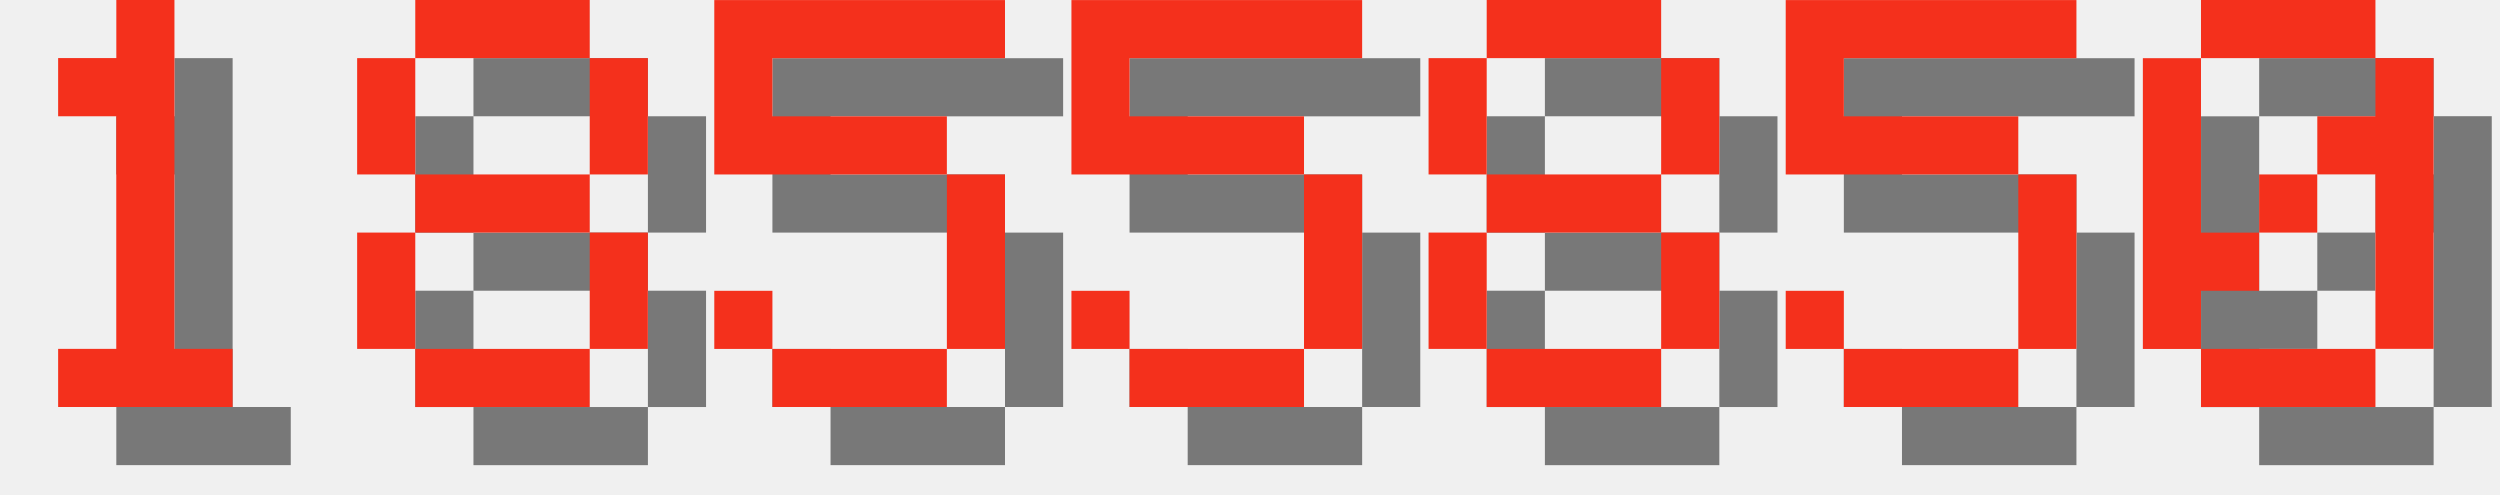
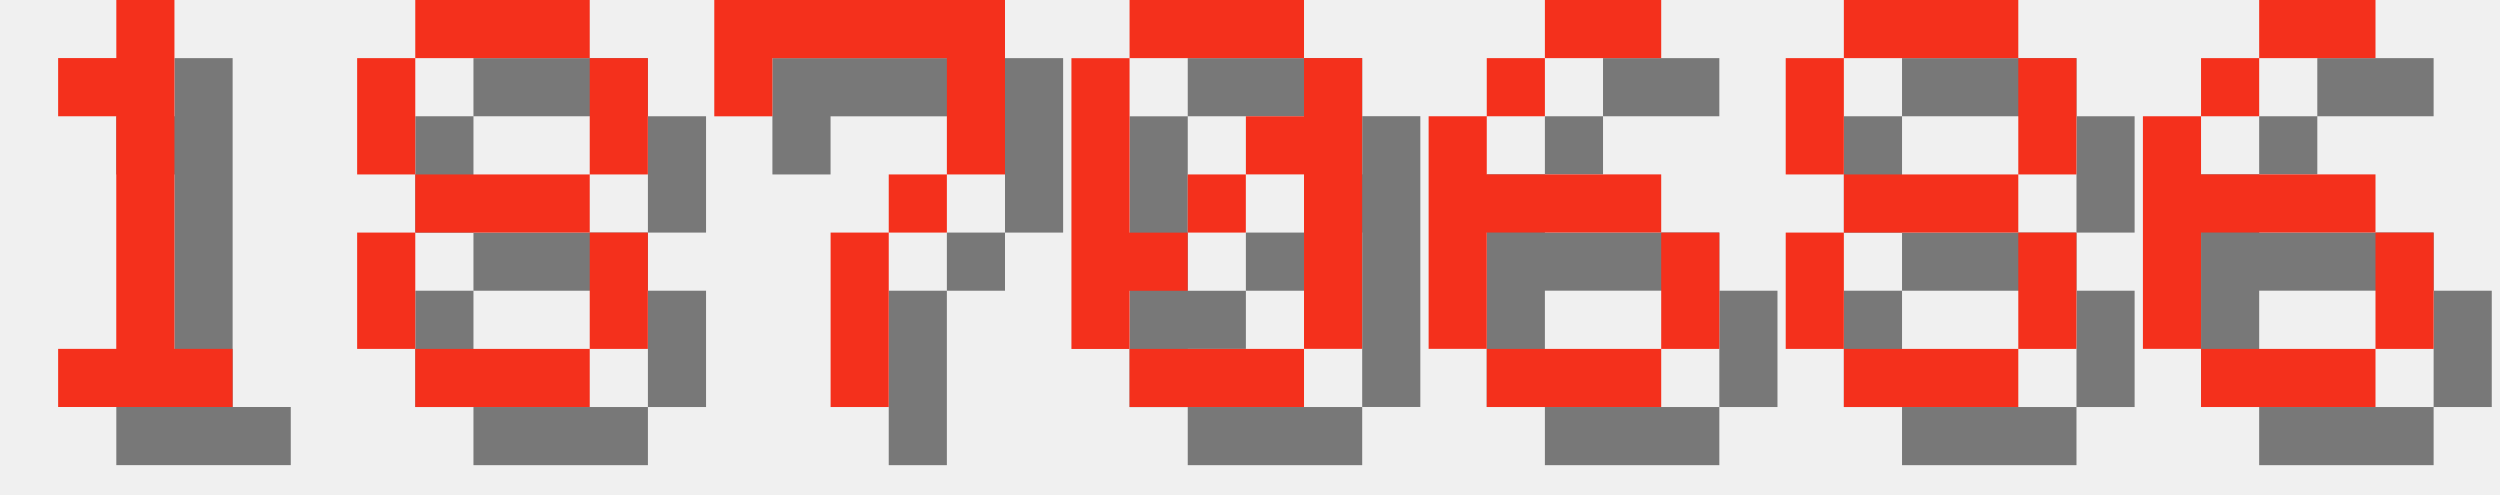
<svg xmlns="http://www.w3.org/2000/svg" version="1.1" width="182.0" height="36">
  <style>
        .text-foreground {
            fill: #F4301C;
        }
        .text-shadow {
            fill: #000000;
            fill-opacity: 0.5;
        }
    </style>
  <g class="digit" id="digit_1" transform="translate(0.0, 0), scale(4)">
    <path id="digit_1_shadow" class="text-shadow" d="m2.117 2.117v1.058h1.058v4.233h-1.058v1.058h3.175v-1.058h-1.058v-6.35h-1.058v1.058h-1.058z" fill-opacity=".5" style="paint-order:stroke fill markers" />
    <path id="digit_1_fg" class="text-foreground" d="m1.058 1.058v1.058h1.058v4.233h-1.058v1.058h3.175v-1.058h-1.058v-6.35h-1.058v1.058h-1.058z" fill="#fff" style="paint-order:stroke fill markers" />
  </g>
  <g class="digit" id="digit_8" transform="translate(26.0, 0), scale(4)">
    <path id="digit_8_shadow" class="text-shadow" d="m2.117 1.058v1.058h3.175v-1.058h-3.175zm3.175 1.058v2.117h1.058v-2.117h-1.058zm0 2.117h-3.175v1.058h3.175v-1.058zm0 1.058v2.117h1.058v-2.117h-1.058zm0 2.117h-3.175v1.058h3.175v-1.058zm-3.175 0v-2.117h-1.058v2.117h1.058zm0-3.175v-2.117h-1.058v2.117h1.058z" fill-opacity=".5" style="paint-order:stroke fill markers" />
    <path id="digit_8_fg" class="text-foreground" d="m1.058 0v1.058h3.175v-1.058h-3.175zm3.175 1.058v2.117h1.058v-2.117h-1.058zm0 2.117h-3.175v1.058h3.175v-1.058zm0 1.058v2.117h1.058v-2.117h-1.058zm0 2.117h-3.175v1.058h3.175v-1.058zm-3.175 0v-2.117h-1.058v2.117h1.058zm0-3.175v-2.117h-1.058v2.117h1.058z" fill="#fff" style="paint-order:stroke fill markers" />
  </g>
-   <g class="digit" id="digit_5" transform="translate(52.0, 0), scale(4)">
-     <path id="digit_5_shadow" class="text-shadow" d="m1.058 1.058v3.175h4.233v3.175h-3.175v-1.058h-1.058v1.058h1.058v1.058h3.175v-1.058h1.058v-3.175h-1.058v-1.058h-3.175v-1.058h4.233v-1.058h-5.292z" fill-opacity=".5" style="paint-order:stroke fill markers" />
-     <path id="digit_5_fg" class="text-foreground" d="m0 0v3.175h4.233v3.175h-3.175v-1.058h-1.058v1.058h1.058v1.058h3.175v-1.058h1.058v-3.175h-1.058v-1.058h-3.175v-1.058h4.233v-1.058h-5.292z" fill="#fff" style="paint-order:stroke fill markers" />
+   <g class="digit" id="digit_7" transform="translate(52.0, 0), scale(4)">
+     <path id="digit_7_shadow" class="text-shadow" d="m1.058 1.058 2e-6 2.117h1.058v-1.058h3.175v1.058l2e-7 1.058h-1.058v1.058h-1.058l4e-7 3.175 1.058 1e-7v-3.175h1.058v-1.058h1.058l5e-7 -1.058v-2.117z" fill-opacity=".5" style="paint-order:stroke fill markers" />
+     <path id="digit_7_fg" class="text-foreground" d="m0 0 2e-6 2.117h1.058v-1.058h3.175v1.058l2e-7 1.058h-1.058v1.058h-1.058l4e-7 3.175 1.058 1e-7v-3.175h1.058v-1.058h1.058l5e-7 -1.058v-2.117z" fill="#fff" style="paint-order:stroke fill markers" />
  </g>
-   <g class="digit" id="digit_5" transform="translate(78.0, 0), scale(4)">
-     <path id="digit_5_shadow" class="text-shadow" d="m1.058 1.058v3.175h4.233v3.175h-3.175v-1.058h-1.058v1.058h1.058v1.058h3.175v-1.058h1.058v-3.175h-1.058v-1.058h-3.175v-1.058h4.233v-1.058h-5.292z" fill-opacity=".5" style="paint-order:stroke fill markers" />
-     <path id="digit_5_fg" class="text-foreground" d="m0 0v3.175h4.233v3.175h-3.175v-1.058h-1.058v1.058h1.058v1.058h3.175v-1.058h1.058v-3.175h-1.058v-1.058h-3.175v-1.058h4.233v-1.058h-5.292z" fill="#fff" style="paint-order:stroke fill markers" />
+   <g class="digit" id="digit_0" transform="translate(78.0, 0), scale(4)">
+     <path id="digit_0_shadow" class="text-shadow" d="m2.117 1.058v1.058h3.175v-1.058h-3.175zm3.175 1.058v1.058h-1.058v1.058h1.058v3.175h1.058v-5.292h-1.058zm0 5.292h-3.175v1.058h3.175v-1.058zm-3.175 0v-1.058h1.058v-1.058h-1.058v-3.175h-1.058v5.292h1.058zm1.058-2.117h1.058v-1.058h-1.058v1.058z" fill-opacity=".5" style="paint-order:stroke fill markers" />
+     <path id="digit_0_fg" class="text-foreground" d="m1.058 0v1.058h3.175v-1.058h-3.175zm3.175 1.058v1.058h-1.058v1.058h1.058v3.175h1.058v-5.292h-1.058zm0 5.292h-3.175v1.058h3.175v-1.058zm-3.175 0v-1.058h1.058v-1.058h-1.058v-3.175h-1.058v5.292h1.058zm1.058-2.117h1.058v-1.058h-1.058v1.058z" fill="#fff" style="paint-order:stroke fill markers" />
  </g>
-   <g class="digit" id="digit_8" transform="translate(104.0, 0), scale(4)">
+   <g class="digit" id="digit_6" transform="translate(104.0, 0), scale(4)">
+     <path id="digit_6_shadow" class="text-shadow" d="m3.175 1.058v1.058h2.117v-1.058h-2.117zm0 1.058h-1.058v1.058h1.058v-1.058zm-1.058 1.058h-1.058v4.233h1.058v-2.117h3.175v-1.058h-3.175v-1.058zm3.175 2.117v2.117h1.058v-2.117h-1.058zm0 2.117h-3.175v1.058h3.175v-1.058z" fill-opacity=".5" style="paint-order:stroke fill markers" />
+     <path id="digit_6_fg" class="text-foreground" d="m2.117 0v1.058h2.117v-1.058h-2.117zm0 1.058h-1.058v1.058h1.058v-1.058zm-1.058 1.058h-1.058v4.233h1.058v-2.117h3.175v-1.058h-3.175v-1.058zm3.175 2.117v2.117h1.058v-2.117h-1.058zm0 2.117h-3.175v1.058h3.175v-1.058z" fill="#fff" style="paint-order:stroke fill markers" />
+   </g>
+   <g class="digit" id="digit_8" transform="translate(130.0, 0), scale(4)">
    <path id="digit_8_shadow" class="text-shadow" d="m2.117 1.058v1.058h3.175v-1.058h-3.175zm3.175 1.058v2.117h1.058v-2.117h-1.058zm0 2.117h-3.175v1.058h3.175v-1.058zm0 1.058v2.117h1.058v-2.117h-1.058zm0 2.117h-3.175v1.058h3.175v-1.058zm-3.175 0v-2.117h-1.058v2.117h1.058zm0-3.175v-2.117h-1.058v2.117h1.058z" fill-opacity=".5" style="paint-order:stroke fill markers" />
    <path id="digit_8_fg" class="text-foreground" d="m1.058 0v1.058h3.175v-1.058h-3.175zm3.175 1.058v2.117h1.058v-2.117h-1.058zm0 2.117h-3.175v1.058h3.175v-1.058zm0 1.058v2.117h1.058v-2.117h-1.058zm0 2.117h-3.175v1.058h3.175v-1.058zm-3.175 0v-2.117h-1.058v2.117h1.058zm0-3.175v-2.117h-1.058v2.117h1.058z" fill="#fff" style="paint-order:stroke fill markers" />
  </g>
-   <g class="digit" id="digit_5" transform="translate(130.0, 0), scale(4)">
-     <path id="digit_5_shadow" class="text-shadow" d="m1.058 1.058v3.175h4.233v3.175h-3.175v-1.058h-1.058v1.058h1.058v1.058h3.175v-1.058h1.058v-3.175h-1.058v-1.058h-3.175v-1.058h4.233v-1.058h-5.292z" fill-opacity=".5" style="paint-order:stroke fill markers" />
-     <path id="digit_5_fg" class="text-foreground" d="m0 0v3.175h4.233v3.175h-3.175v-1.058h-1.058v1.058h1.058v1.058h3.175v-1.058h1.058v-3.175h-1.058v-1.058h-3.175v-1.058h4.233v-1.058h-5.292z" fill="#fff" style="paint-order:stroke fill markers" />
-   </g>
-   <g class="digit" id="digit_0" transform="translate(156.0, 0), scale(4)">
-     <path id="digit_0_shadow" class="text-shadow" d="m2.117 1.058v1.058h3.175v-1.058h-3.175zm3.175 1.058v1.058h-1.058v1.058h1.058v3.175h1.058v-5.292h-1.058zm0 5.292h-3.175v1.058h3.175v-1.058zm-3.175 0v-1.058h1.058v-1.058h-1.058v-3.175h-1.058v5.292h1.058zm1.058-2.117h1.058v-1.058h-1.058v1.058z" fill-opacity=".5" style="paint-order:stroke fill markers" />
-     <path id="digit_0_fg" class="text-foreground" d="m1.058 0v1.058h3.175v-1.058h-3.175zm3.175 1.058v1.058h-1.058v1.058h1.058v3.175h1.058v-5.292h-1.058zm0 5.292h-3.175v1.058h3.175v-1.058zm-3.175 0v-1.058h1.058v-1.058h-1.058v-3.175h-1.058v5.292h1.058zm1.058-2.117h1.058v-1.058h-1.058v1.058z" fill="#fff" style="paint-order:stroke fill markers" />
+   <g class="digit" id="digit_6" transform="translate(156.0, 0), scale(4)">
+     <path id="digit_6_shadow" class="text-shadow" d="m3.175 1.058v1.058h2.117v-1.058h-2.117zm0 1.058h-1.058v1.058h1.058v-1.058zm-1.058 1.058h-1.058v4.233h1.058v-2.117h3.175v-1.058h-3.175v-1.058zm3.175 2.117v2.117h1.058v-2.117h-1.058zm0 2.117h-3.175v1.058h3.175v-1.058z" fill-opacity=".5" style="paint-order:stroke fill markers" />
+     <path id="digit_6_fg" class="text-foreground" d="m2.117 0v1.058h2.117v-1.058h-2.117zm0 1.058h-1.058v1.058h1.058v-1.058zm-1.058 1.058h-1.058v4.233h1.058v-2.117h3.175v-1.058h-3.175v-1.058zm3.175 2.117v2.117h1.058v-2.117h-1.058zm0 2.117h-3.175v1.058h3.175v-1.058z" fill="#fff" style="paint-order:stroke fill markers" />
  </g>
</svg>
